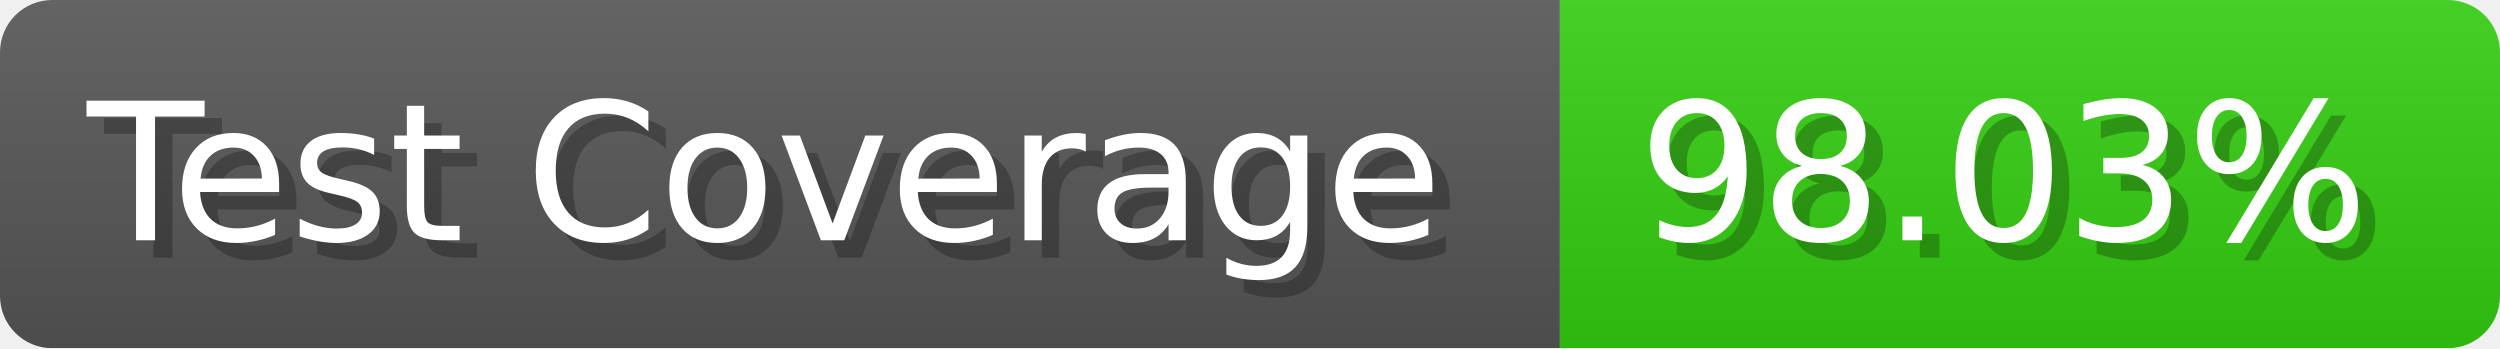
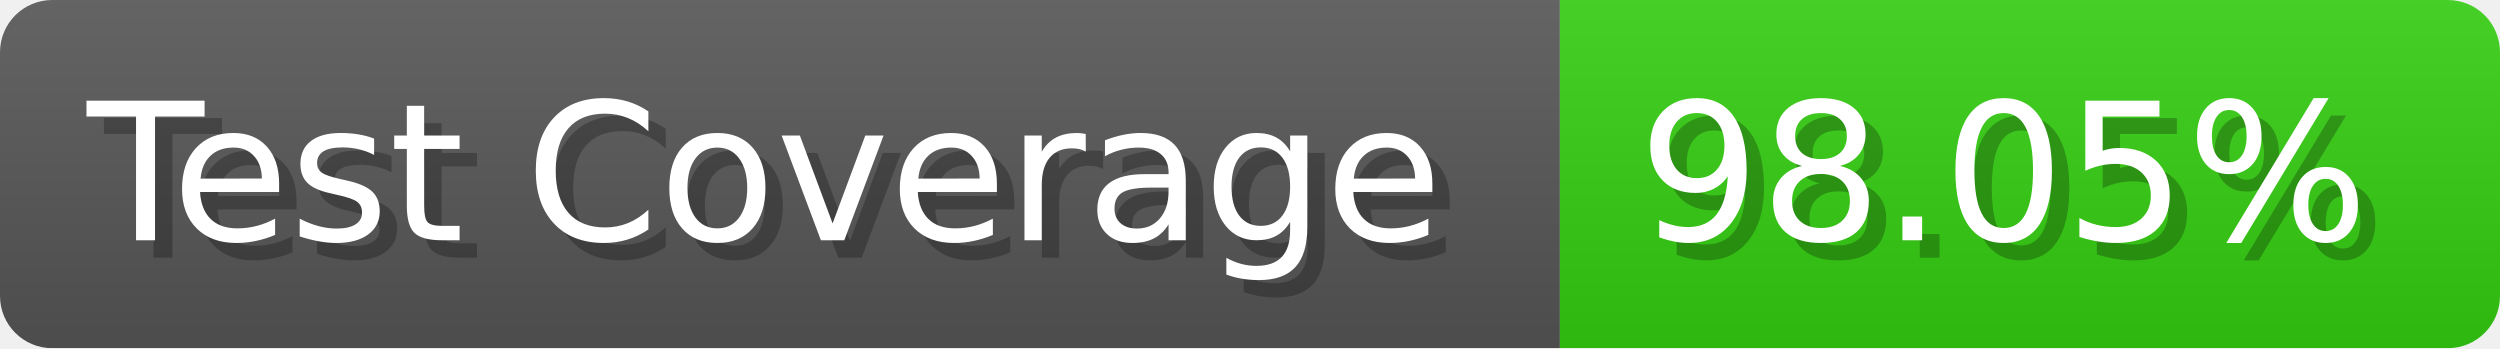
- <svg xmlns="http://www.w3.org/2000/svg" width="143.6" height="20" viewBox="0 0 1436 200" role="img" aria-label="Test Coverage: 98.03%">
+ <svg xmlns="http://www.w3.org/2000/svg" width="143.6" height="20" viewBox="0 0 1436 200" role="img" aria-label="Test Coverage: 98.05%">
  <linearGradient id="a" x2="0" y2="100%">
    <stop offset="0" stop-opacity=".1" stop-color="#EEE" />
    <stop offset="1" stop-opacity=".1" />
  </linearGradient>
  <mask id="m">
    <rect width="1436" height="200" rx="30" fill="#FFF" />
  </mask>
  <g mask="url(#m)">
    <rect width="896" height="200" fill="#555" />
    <rect width="540" height="200" fill="#3C1" x="896" />
    <rect width="1436" height="200" fill="url(#a)" />
  </g>
  <g aria-hidden="true" fill="#fff" text-anchor="start" font-family="Verdana,DejaVu Sans,sans-serif" font-size="110">
    <text x="60" y="148" textLength="796" fill="#000" opacity="0.25">Test Coverage</text>
    <text x="50" y="138" textLength="796">Test Coverage</text>
-     <text x="951" y="148" textLength="440" fill="#000" opacity="0.25">98.03%</text>
-     <text x="941" y="138" textLength="440">98.03%</text>
+     <text x="951" y="148" textLength="440" fill="#000" opacity="0.25">98.05%</text>
+     <text x="941" y="138" textLength="440">98.05%</text>
  </g>
</svg>
